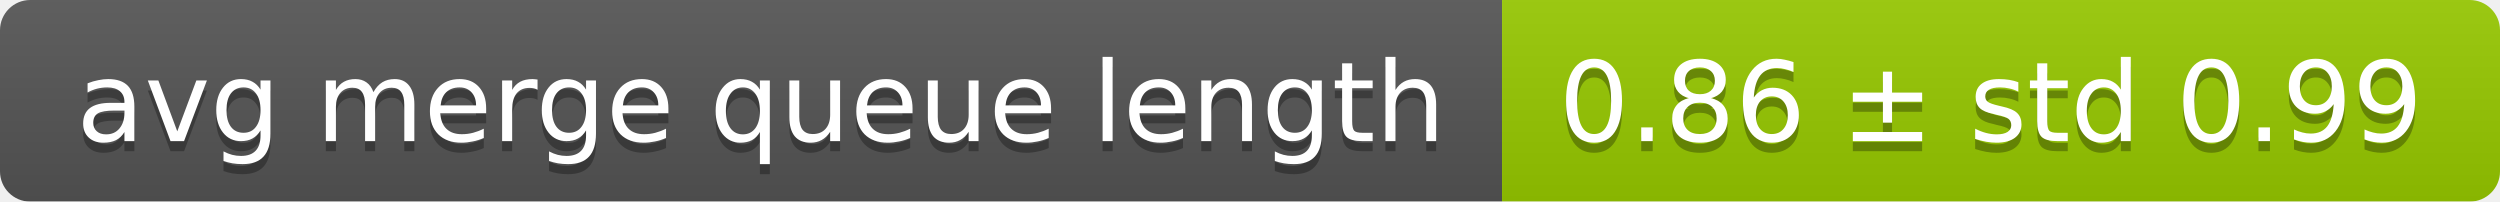
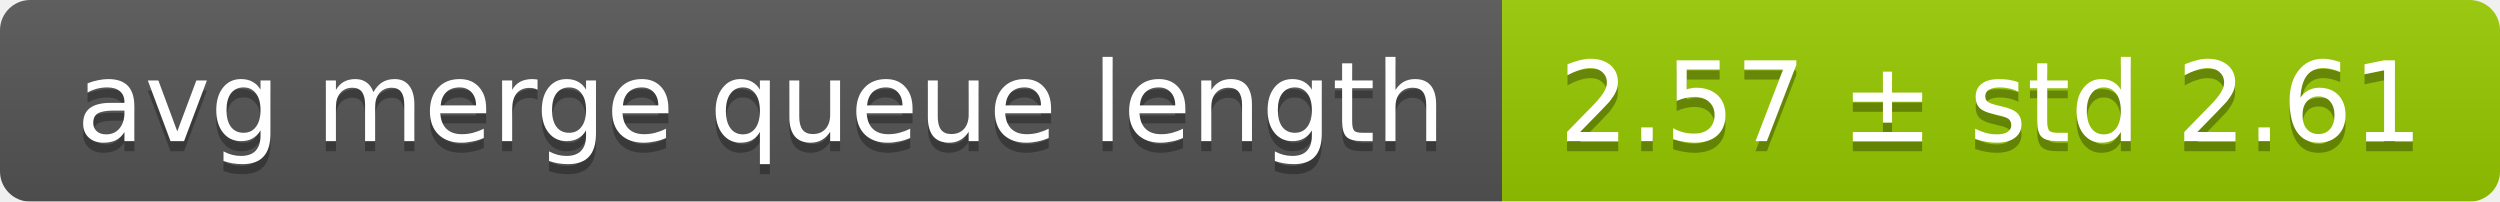
<svg xmlns="http://www.w3.org/2000/svg" width="248" height="20">
  <linearGradient id="smooth" x2="0" y2="100%">
    <stop offset="0" stop-color="#bbb" stop-opacity=".1" />
    <stop offset="1" stop-opacity=".1" />
  </linearGradient>
  <mask id="round">
    <rect width="248" height="20" rx="3" fill="#fff" />
  </mask>
  <g mask="url(#round)">
    <rect width="149" height="20" fill="#555" />
    <rect x="149" width="99" height="20" fill="#97ca00" />
    <rect width="248" height="20" fill="url(#smooth)" />
  </g>
  <g fill="#fff" text-anchor="middle" font-family="DejaVu Sans,Verdana,Geneva,sans-serif" font-size="11">
    <text x="75.5" y="15" fill="#010101" fill-opacity=".3">avg merge queue length</text>
    <text x="75.5" y="14">avg merge queue length</text>
-     <text x="197.5" y="15" fill="#010101" fill-opacity=".3">0.86 ± std 0.99</text>
-     <text x="197.5" y="14">0.86 ± std 0.99</text>
+     <text x="197.5" y="15" fill="#010101" fill-opacity=".3">2.57 ± std 2.61</text>
+     <text x="197.5" y="14">2.57 ± std 2.61</text>
  </g>
</svg>
